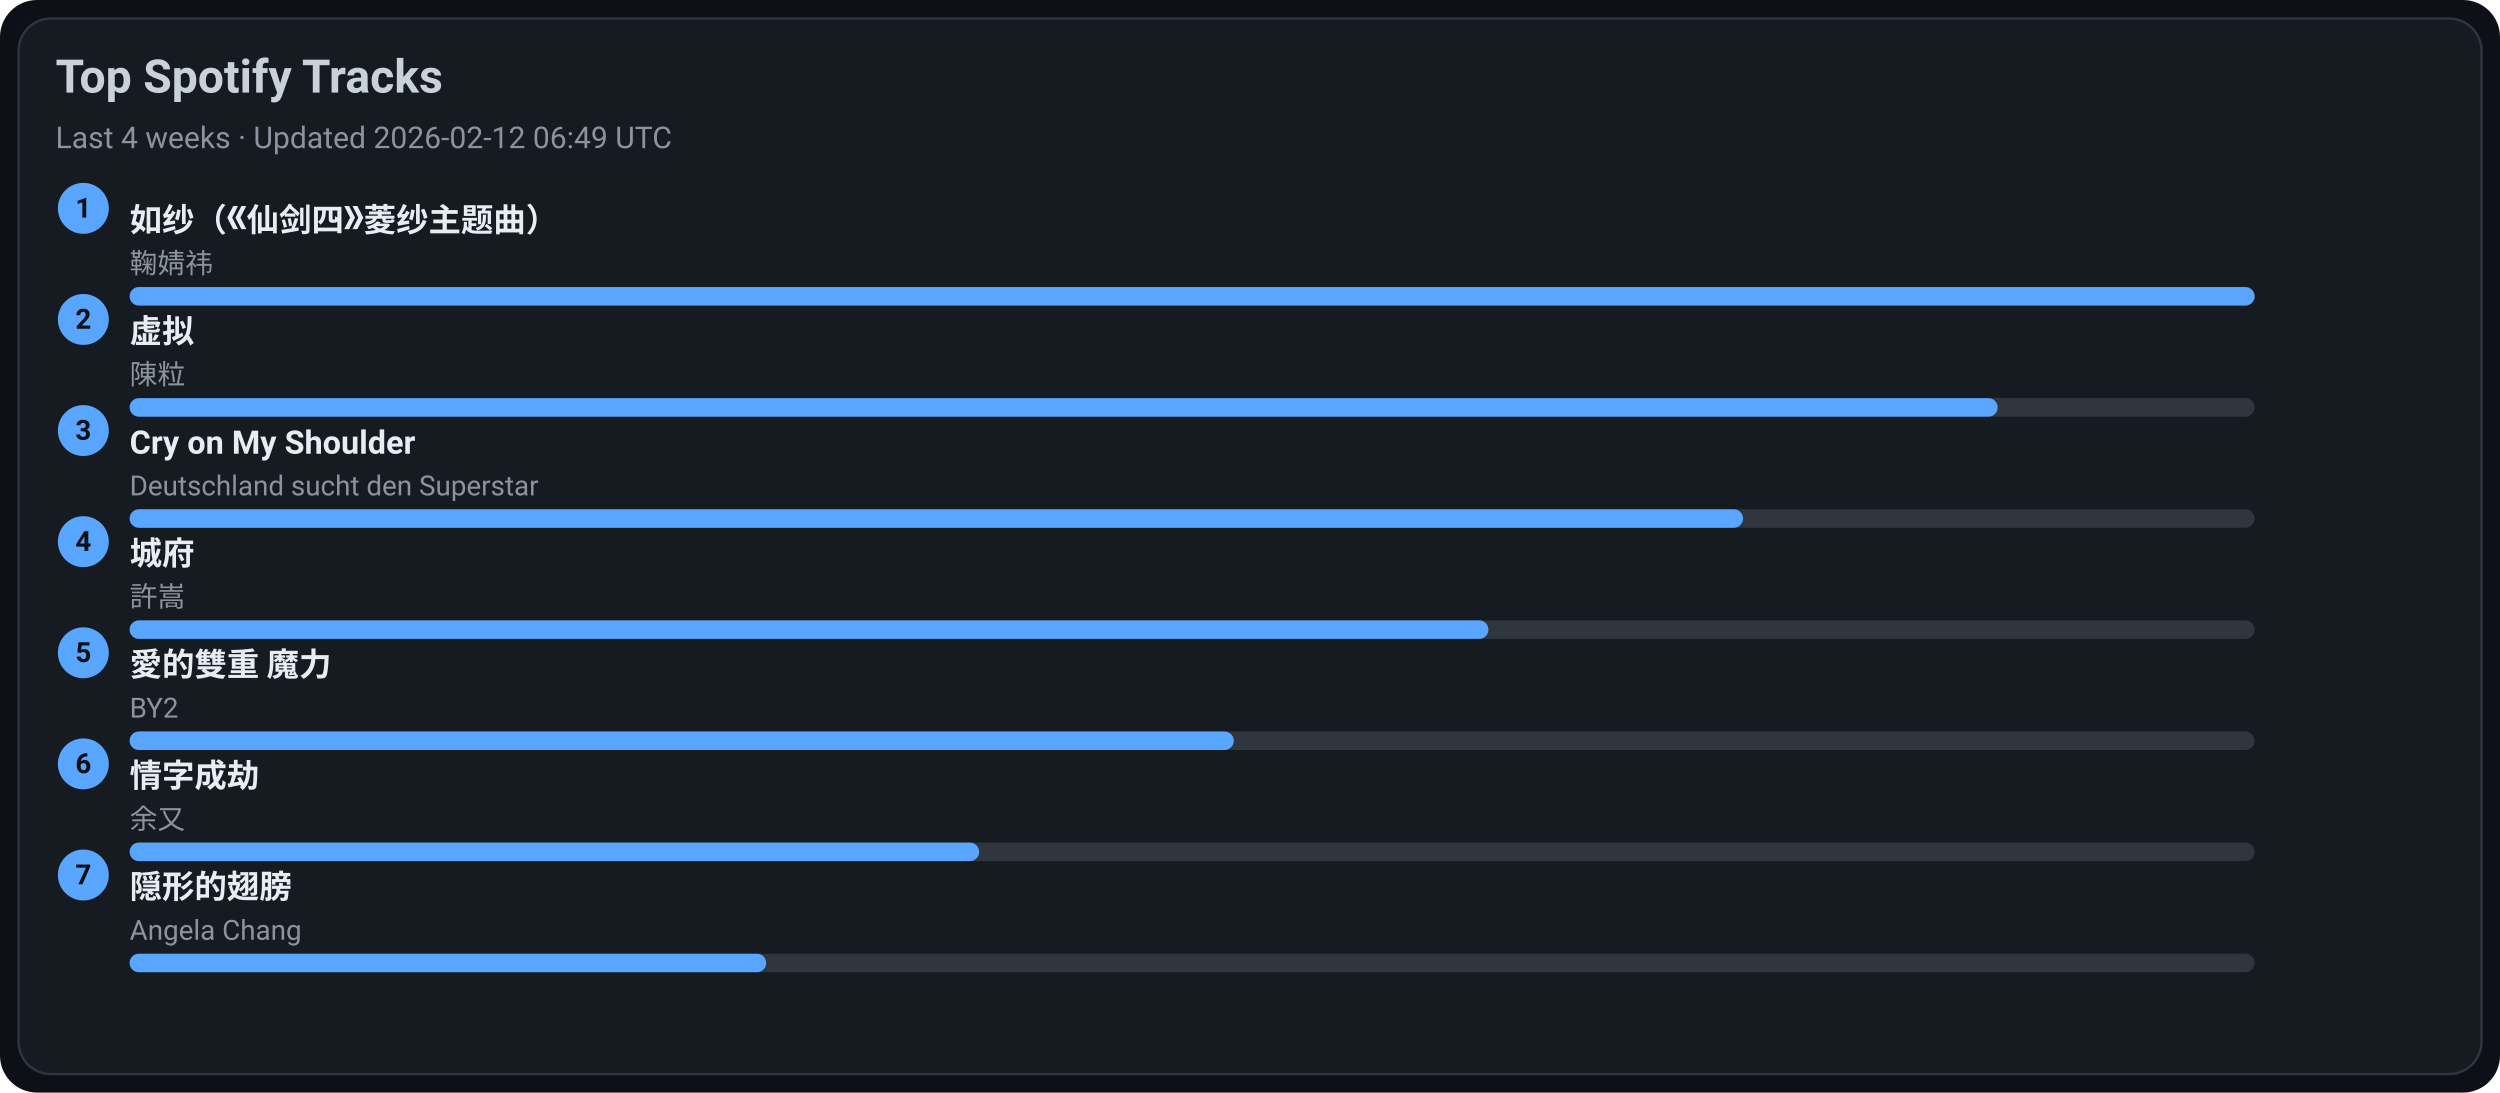
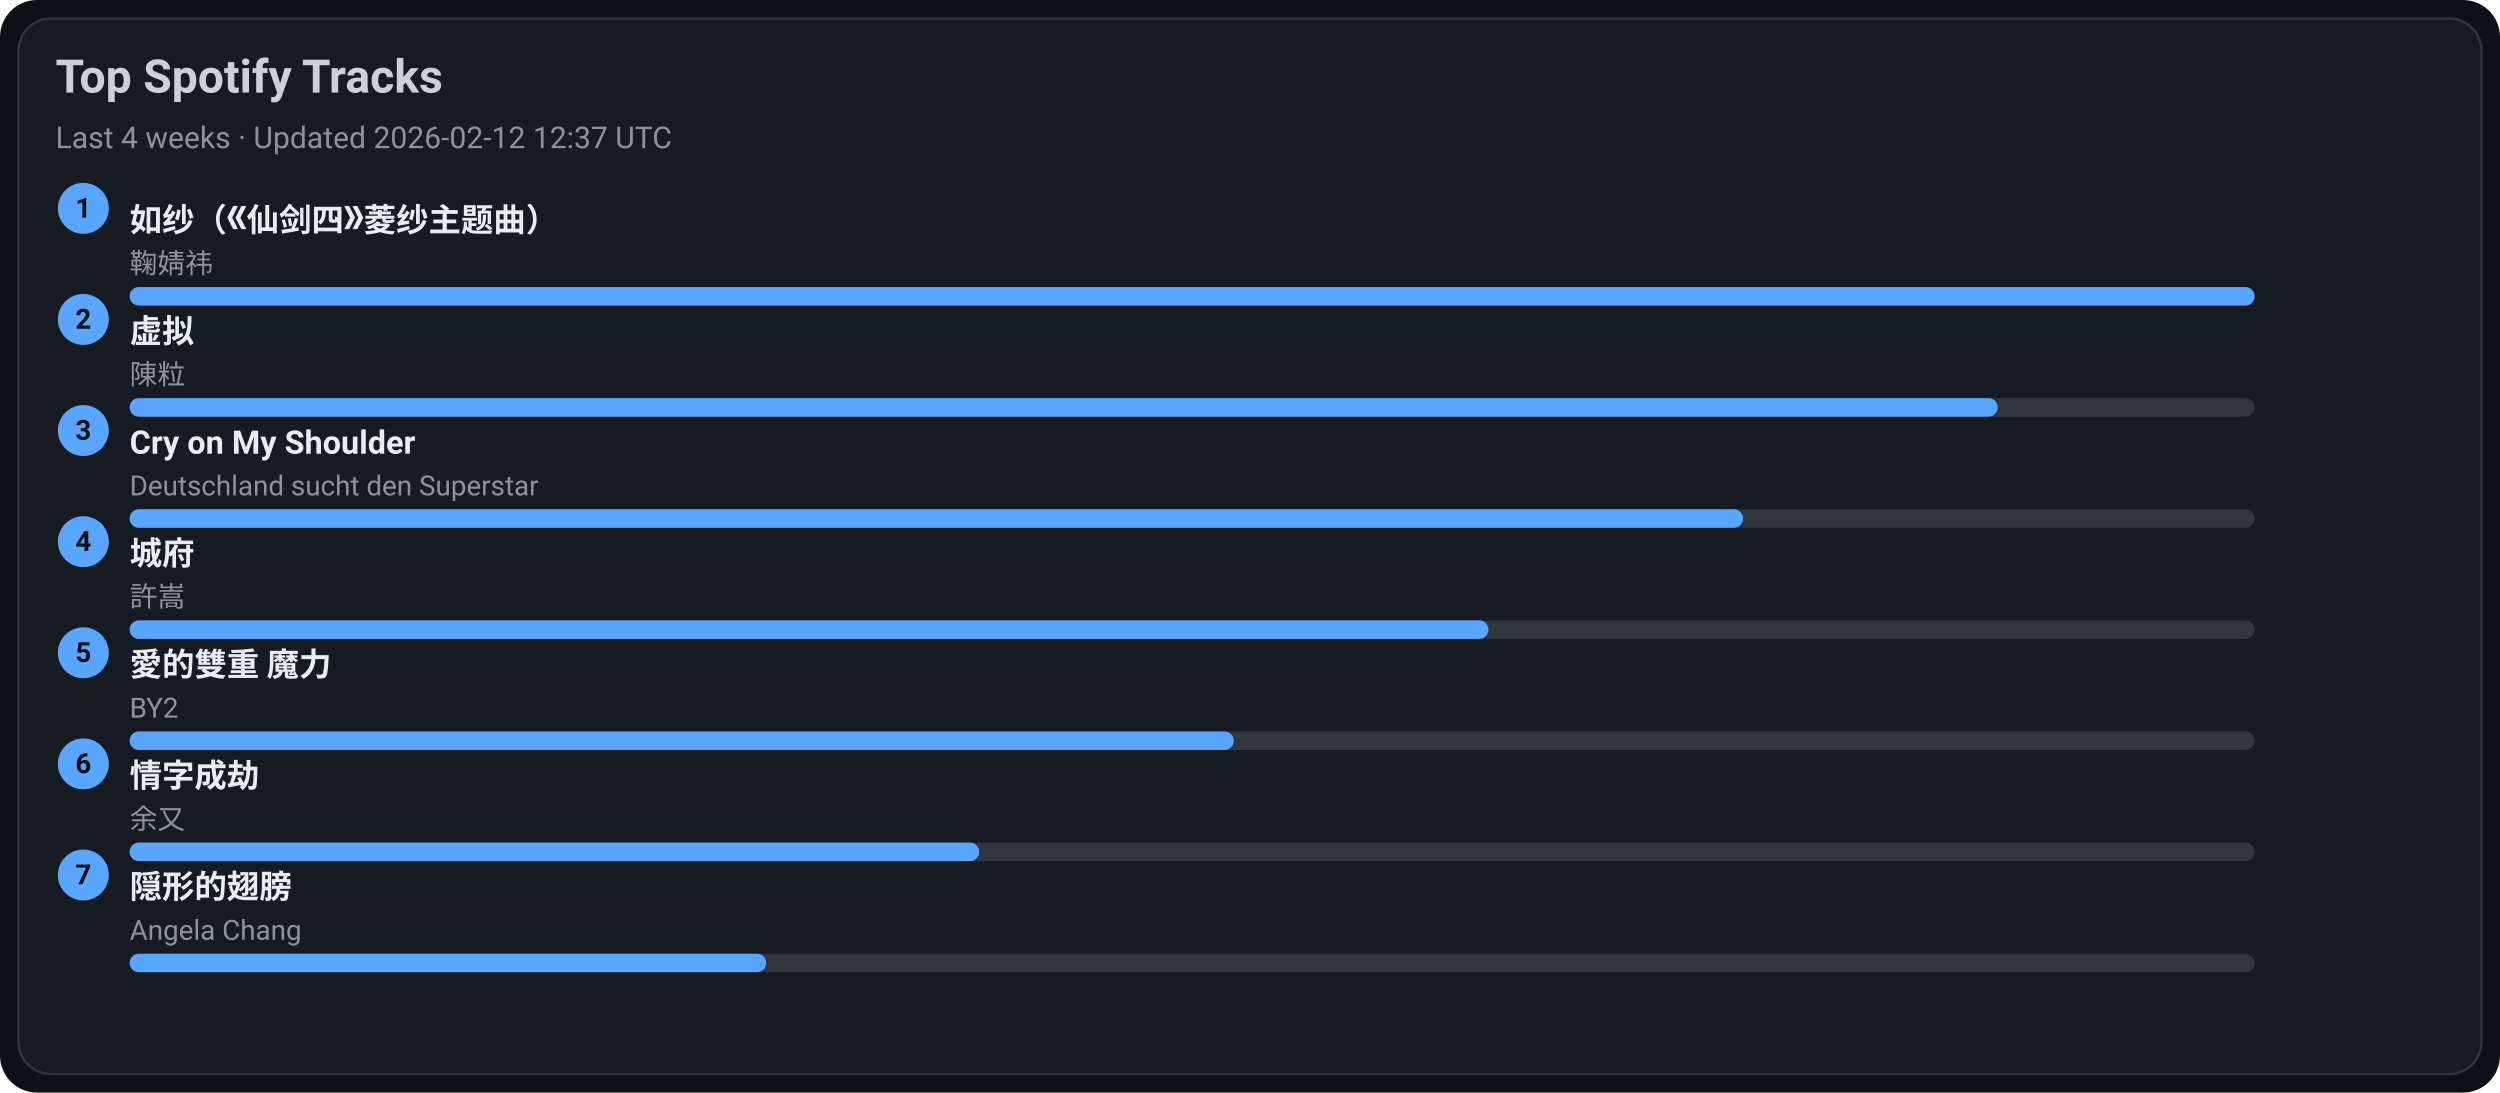
<svg xmlns="http://www.w3.org/2000/svg" width="1080" height="472" viewBox="0 0 1080 472">
  <style>text{font-family:-apple-system,BlinkMacSystemFont,Segoe UI,Roboto,Ubuntu,Helvetica Neue,Arial,Noto Sans,sans-serif}</style>
  <rect width="1080" height="472" rx="16" fill="#0d1117" />
  <rect x="8" y="8" width="1064" height="456" rx="14" fill="#161b22" stroke="#30363d" />
  <text x="24" y="40" font-size="20" fill="#c9d1d9" font-weight="600">Top Spotify Tracks</text>
-   <text x="24" y="64" font-size="13" fill="#8b949e">Last 4 weeks · Updated 2026-02-12 06:49 UTC</text>
+   <text x="24" y="64" font-size="13" fill="#8b949e">Last 4 weeks · Updated 2026-02-12 12:37 UTC</text>
  <circle cx="36" cy="90" r="11" fill="#58a6ff" />
  <text x="36" y="94" text-anchor="middle" font-size="12" fill="#0d1117" font-weight="700">1</text>
  <a href="https://open.spotify.com/track/69FUNgvEVkNbHq43lgvdme" target="_blank" rel="noopener noreferrer">
    <text x="56" y="100" font-size="14" fill="#e6edf3" font-weight="600">如纱（《仙剑四》菱纱主题曲）</text>
  </a>
  <text x="56" y="118" font-size="12" fill="#8b949e">鞠婧祎</text>
  <rect x="56" y="124" width="918" height="8" rx="4" fill="#30363d" />
  <rect x="56" y="124" width="918" height="8" rx="4" fill="#58a6ff" />
  <circle cx="36" cy="138" r="11" fill="#58a6ff" />
  <text x="36" y="142" text-anchor="middle" font-size="12" fill="#0d1117" font-weight="700">2</text>
  <a href="https://open.spotify.com/track/5l9sg05BhpfsdLfRvjGsAf" target="_blank" rel="noopener noreferrer">
    <text x="56" y="148" font-size="14" fill="#e6edf3" font-weight="600">虚拟</text>
  </a>
  <text x="56" y="166" font-size="12" fill="#8b949e">陳粒</text>
  <rect x="56" y="172" width="918" height="8" rx="4" fill="#30363d" />
  <rect x="56" y="172" width="807" height="8" rx="4" fill="#58a6ff" />
  <circle cx="36" cy="186" r="11" fill="#58a6ff" />
  <text x="36" y="190" text-anchor="middle" font-size="12" fill="#0d1117" font-weight="700">3</text>
  <a href="https://open.spotify.com/track/6usmG2MoD0C0Lc2pNgCVWV" target="_blank" rel="noopener noreferrer">
    <text x="56" y="196" font-size="14" fill="#e6edf3" font-weight="600">Cry on My Shoulder</text>
  </a>
  <text x="56" y="214" font-size="12" fill="#8b949e">Deutschland sucht den Superstar</text>
  <rect x="56" y="220" width="918" height="8" rx="4" fill="#30363d" />
  <rect x="56" y="220" width="697" height="8" rx="4" fill="#58a6ff" />
  <circle cx="36" cy="234" r="11" fill="#58a6ff" />
  <text x="36" y="238" text-anchor="middle" font-size="12" fill="#0d1117" font-weight="700">4</text>
  <a href="https://open.spotify.com/track/4AmlSf7hye0QVpnHCcEoEw" target="_blank" rel="noopener noreferrer">
    <text x="56" y="244" font-size="14" fill="#e6edf3" font-weight="600">城府</text>
  </a>
  <text x="56" y="262" font-size="12" fill="#8b949e">許嵩</text>
  <rect x="56" y="268" width="918" height="8" rx="4" fill="#30363d" />
  <rect x="56" y="268" width="587" height="8" rx="4" fill="#58a6ff" />
  <circle cx="36" cy="282" r="11" fill="#58a6ff" />
  <text x="36" y="286" text-anchor="middle" font-size="12" fill="#0d1117" font-weight="700">5</text>
  <a href="https://open.spotify.com/track/0yYmS4k3R0TTdDhvOBxRVp" target="_blank" rel="noopener noreferrer">
    <text x="56" y="292" font-size="14" fill="#e6edf3" font-weight="600">愛的雙重 魔力</text>
  </a>
  <text x="56" y="310" font-size="12" fill="#8b949e">BY2</text>
  <rect x="56" y="316" width="918" height="8" rx="4" fill="#30363d" />
  <rect x="56" y="316" width="477" height="8" rx="4" fill="#58a6ff" />
  <circle cx="36" cy="330" r="11" fill="#58a6ff" />
  <text x="36" y="334" text-anchor="middle" font-size="12" fill="#0d1117" font-weight="700">6</text>
  <a href="https://open.spotify.com/track/6PLof7Z5mvbp9im83J4m3m" target="_blank" rel="noopener noreferrer">
    <text x="56" y="340" font-size="14" fill="#e6edf3" font-weight="600">情字成劫</text>
  </a>
  <text x="56" y="358" font-size="12" fill="#8b949e">余又</text>
  <rect x="56" y="364" width="918" height="8" rx="4" fill="#30363d" />
  <rect x="56" y="364" width="367" height="8" rx="4" fill="#58a6ff" />
  <circle cx="36" cy="378" r="11" fill="#58a6ff" />
  <text x="36" y="382" text-anchor="middle" font-size="12" fill="#0d1117" font-weight="700">7</text>
  <a href="https://open.spotify.com/track/6Tv5ukQ3xK8WHxJgWMM6vM" target="_blank" rel="noopener noreferrer">
    <text x="56" y="388" font-size="14" fill="#e6edf3" font-weight="600">隠形的翅膀</text>
  </a>
  <text x="56" y="406" font-size="12" fill="#8b949e">Angela Chang</text>
  <rect x="56" y="412" width="918" height="8" rx="4" fill="#30363d" />
  <rect x="56" y="412" width="275" height="8" rx="4" fill="#58a6ff" />
</svg>
